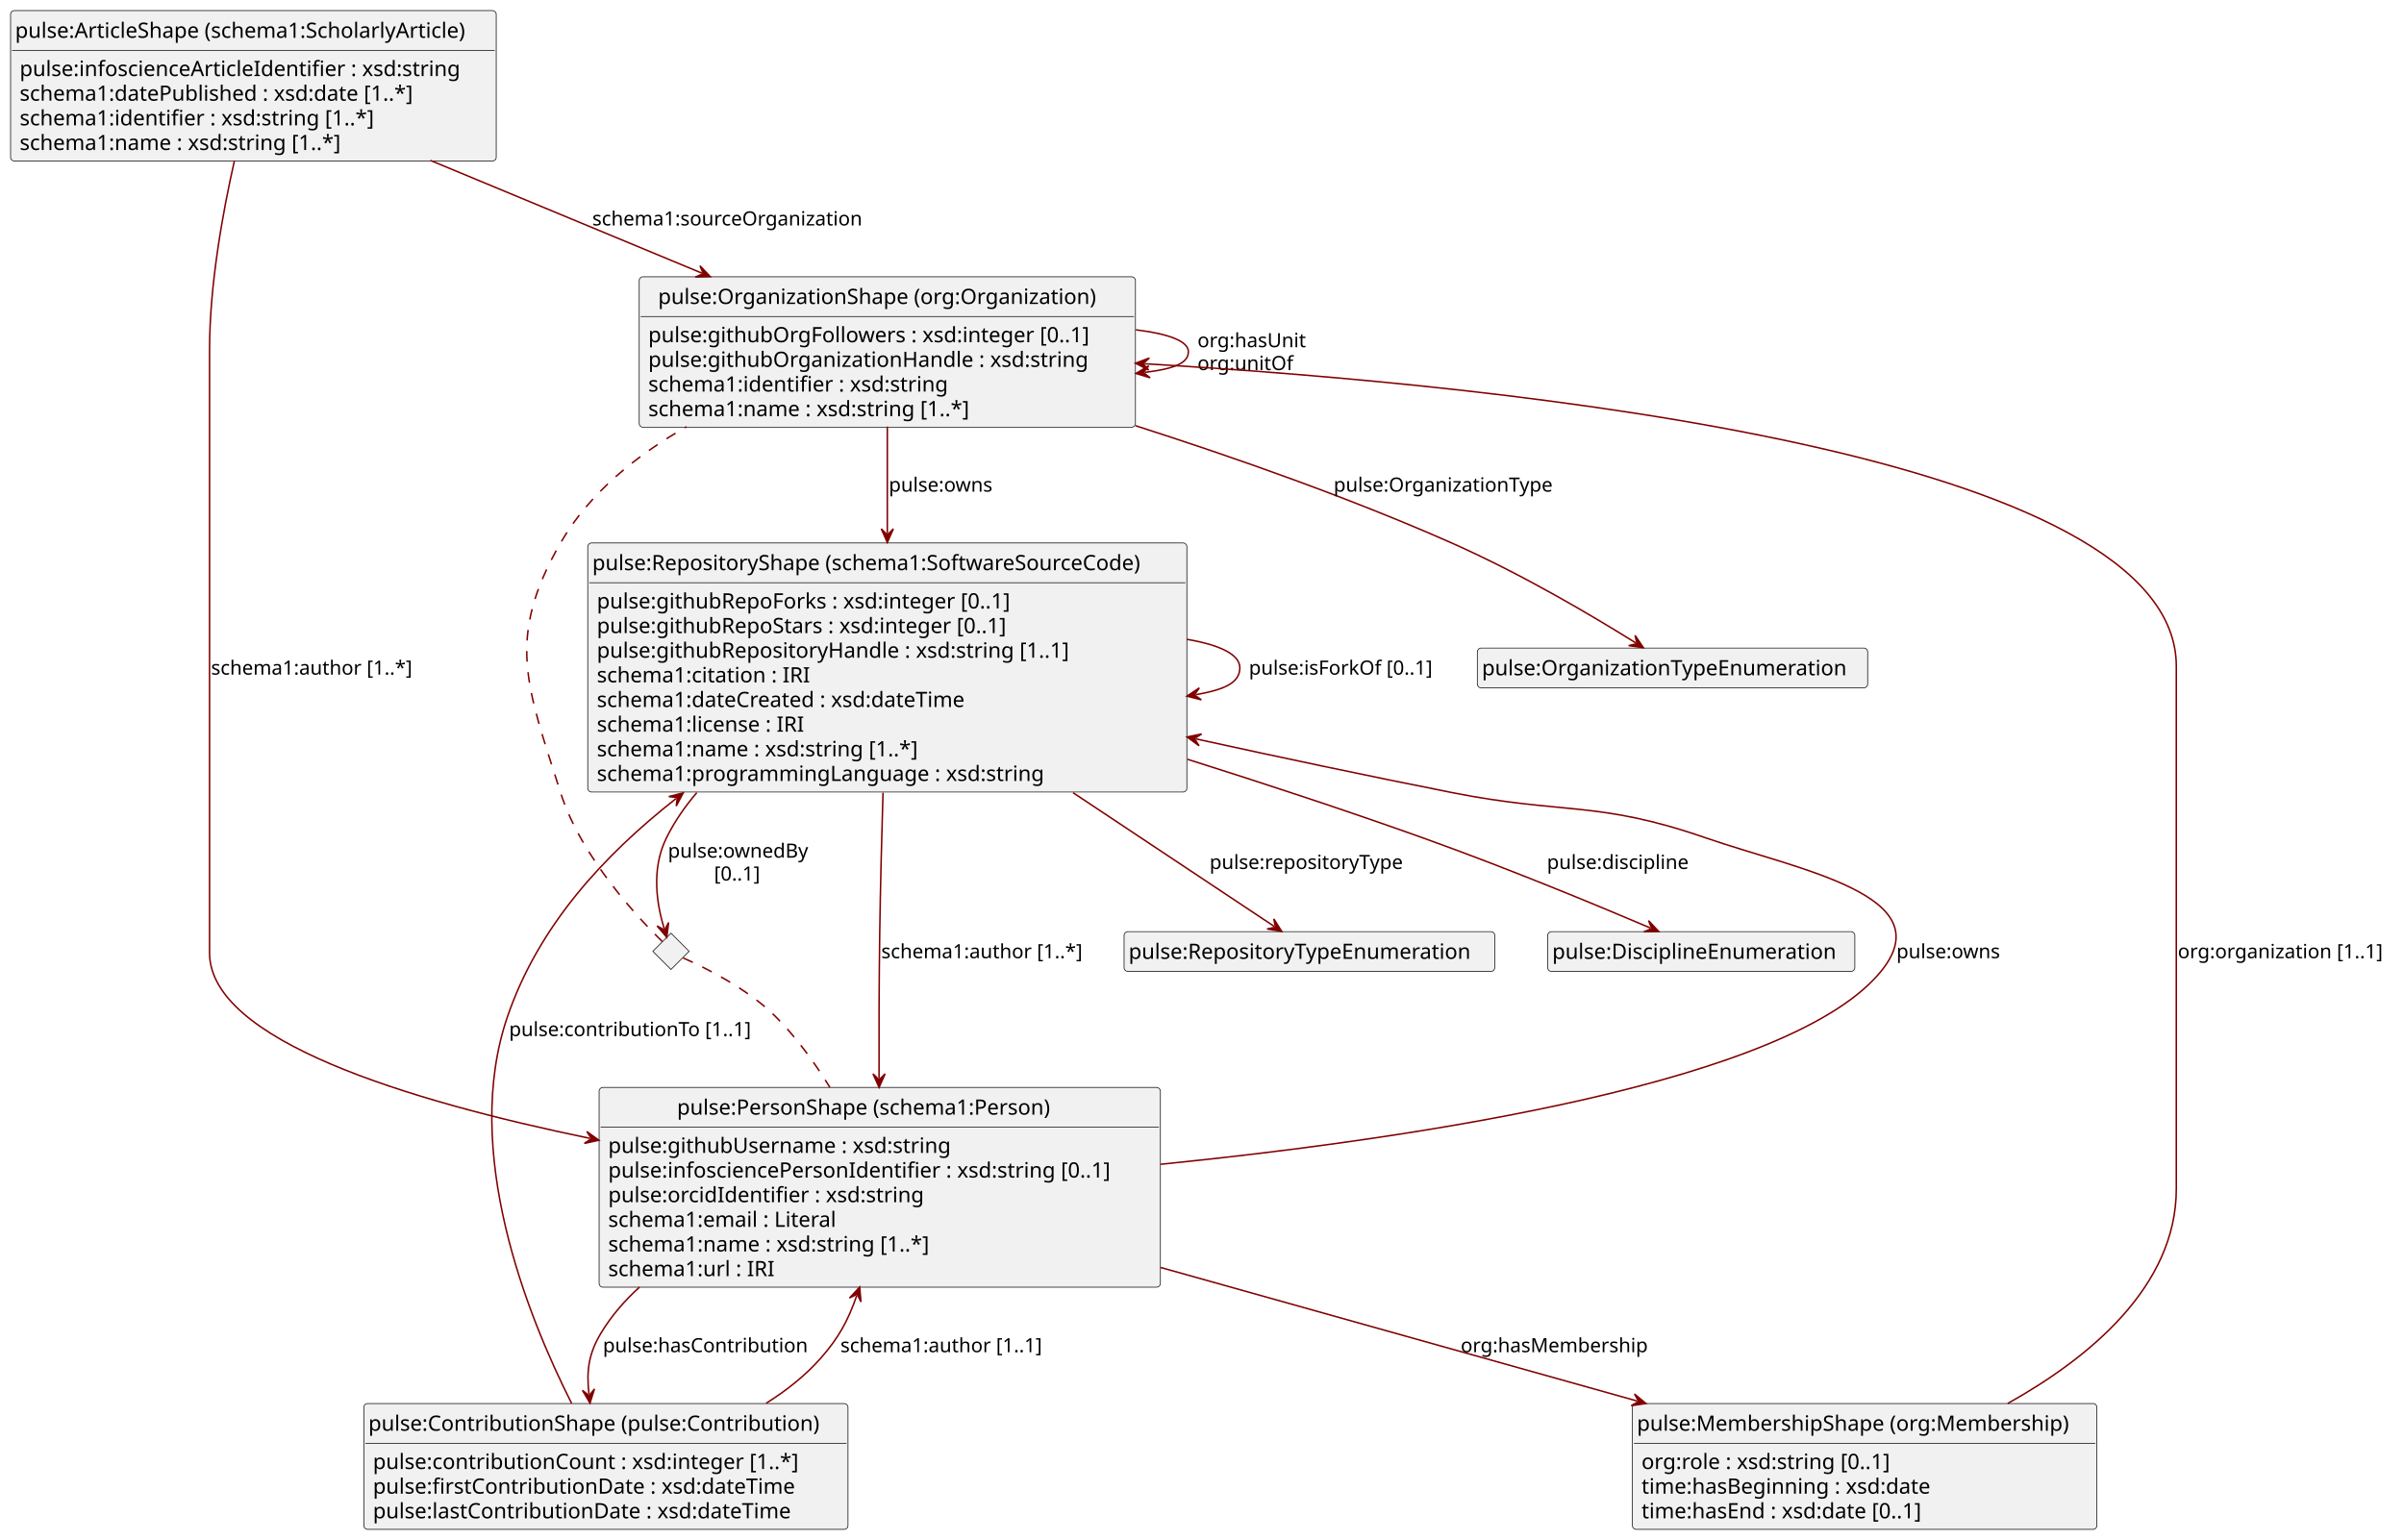
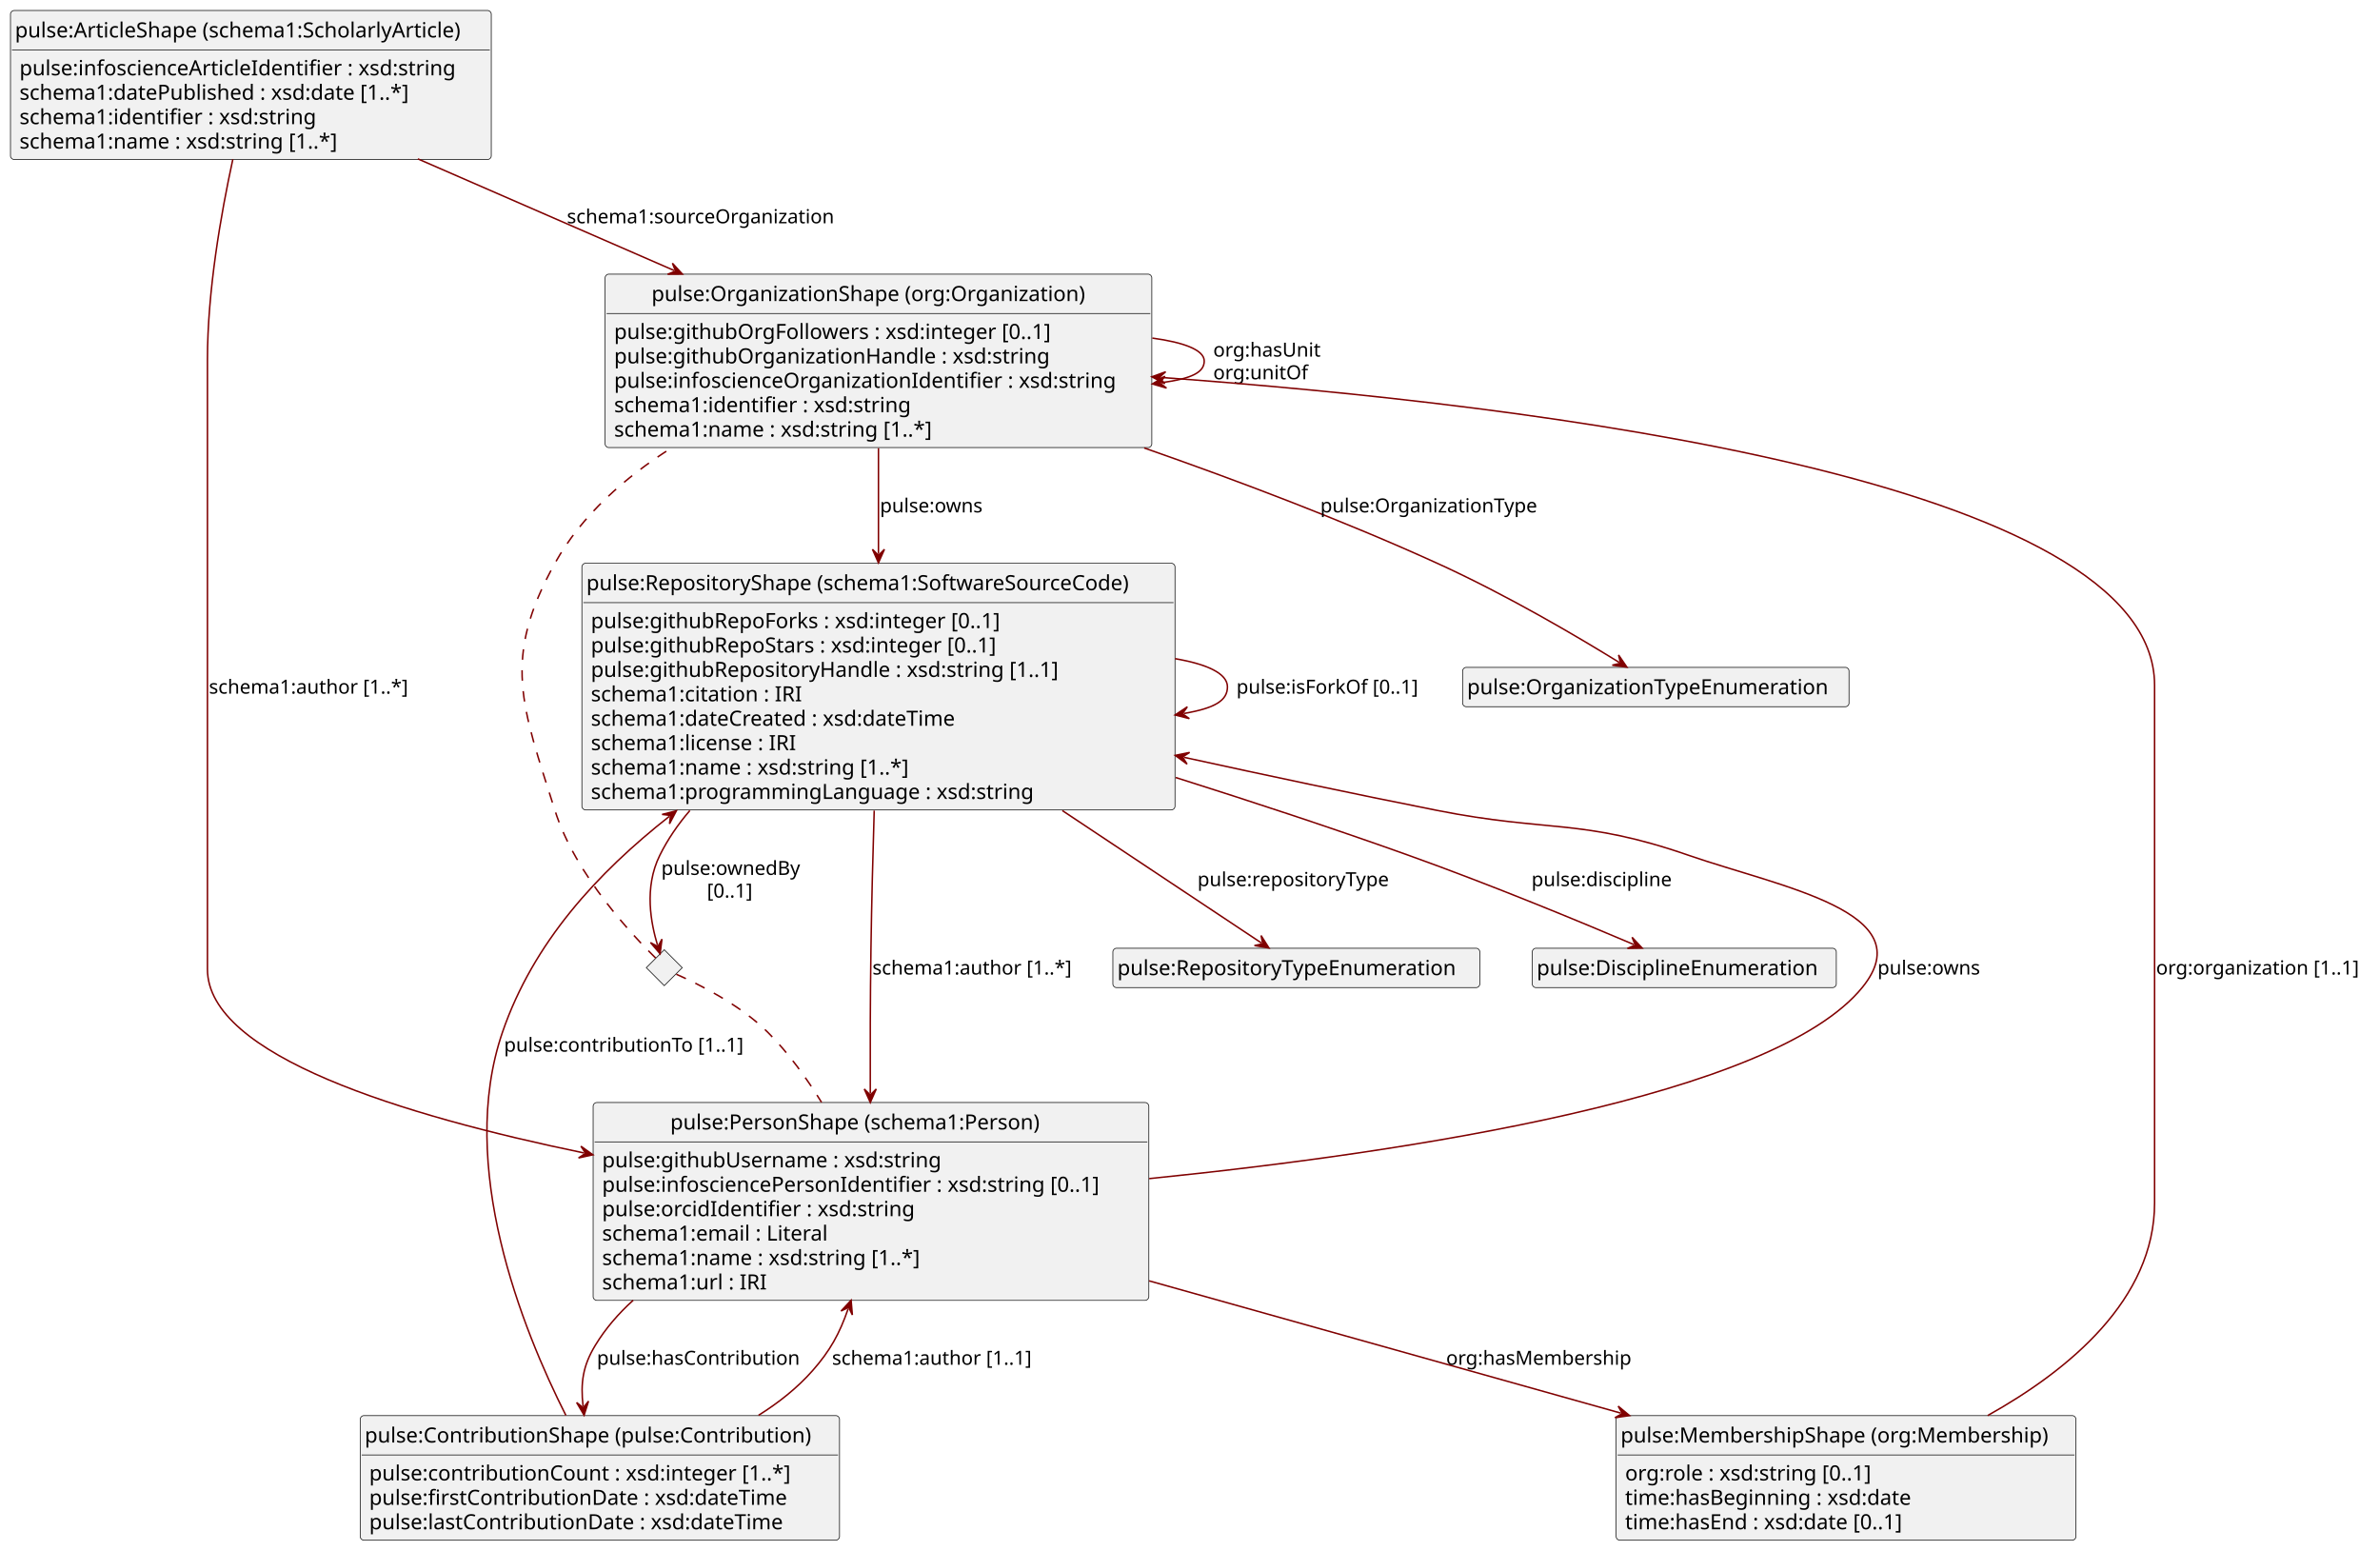
- <svg xmlns="http://www.w3.org/2000/svg" contentStyleType="text/css" height="1018px" preserveAspectRatio="none" style="width:1589px;height:1018px;background:#FFFFFF;" version="1.1" viewBox="0 0 1589 1018" width="1589px" zoomAndPan="magnify">
+ <svg xmlns="http://www.w3.org/2000/svg" contentStyleType="text/css" height="1035px" preserveAspectRatio="none" style="width:1589px;height:1035px;background:#FFFFFF;" version="1.1" viewBox="0 0 1589 1035" width="1589px" zoomAndPan="magnify">
  <defs />
  <g>
    <g id="elem_pulse:OrganizationShape (org:Organization)">
-       <rect codeLine="8" fill="#F1F1F1" height="99.484" id="pulse:OrganizationShape (org:Organization)" rx="2.5" ry="2.5" style="stroke:#181818;stroke-width:0.5;" width="328" x="422.5" y="183" />
+       <rect codeLine="8" fill="#F1F1F1" height="115.781" id="pulse:OrganizationShape (org:Organization)" rx="2.5" ry="2.5" style="stroke:#181818;stroke-width:0.5;" width="365" x="404" y="183" />
      <text fill="#000000" font-family="sans-serif" font-size="14" lengthAdjust="spacing" textLength="303" x="435" y="200.995">pulse:OrganizationShape (org:Organization)</text>
-       <line style="stroke:#181818;stroke-width:0.5;" x1="423.5" x2="749.5" y1="209.297" y2="209.297" />
-       <text fill="#000000" font-family="sans-serif" font-size="14" lengthAdjust="spacing" textLength="316" x="428.5" y="226.292">pulse:githubOrgFollowers  : xsd:integer  [0..1]</text>
-       <text fill="#000000" font-family="sans-serif" font-size="14" lengthAdjust="spacing" textLength="307" x="428.5" y="242.589">pulse:githubOrganizationHandle  : xsd:string</text>
-       <text fill="#000000" font-family="sans-serif" font-size="14" lengthAdjust="spacing" textLength="213" x="428.5" y="258.886">schema1:identifier  : xsd:string</text>
-       <text fill="#000000" font-family="sans-serif" font-size="14" lengthAdjust="spacing" textLength="235" x="428.5" y="275.183">schema1:name  : xsd:string  [1..*]</text>
+       <line style="stroke:#181818;stroke-width:0.5;" x1="405" x2="768" y1="209.297" y2="209.297" />
+       <text fill="#000000" font-family="sans-serif" font-size="14" lengthAdjust="spacing" textLength="316" x="410" y="226.292">pulse:githubOrgFollowers  : xsd:integer  [0..1]</text>
+       <text fill="#000000" font-family="sans-serif" font-size="14" lengthAdjust="spacing" textLength="307" x="410" y="242.589">pulse:githubOrganizationHandle  : xsd:string</text>
+       <text fill="#000000" font-family="sans-serif" font-size="14" lengthAdjust="spacing" textLength="353" x="410" y="258.886">pulse:infoscienceOrganizationIdentifier  : xsd:string</text>
+       <text fill="#000000" font-family="sans-serif" font-size="14" lengthAdjust="spacing" textLength="213" x="410" y="275.183">schema1:identifier  : xsd:string</text>
+       <text fill="#000000" font-family="sans-serif" font-size="14" lengthAdjust="spacing" textLength="235" x="410" y="291.479">schema1:name  : xsd:string  [1..*]</text>
    </g>
    <g id="elem_pulse:OrganizationTypeEnumeration">
-       <rect fill="#F1F1F1" height="26.297" id="pulse:OrganizationTypeEnumeration" rx="2.5" ry="2.5" style="stroke:#181818;stroke-width:0.5;" width="258" x="976.5" y="428.5" />
-       <text fill="#000000" font-family="sans-serif" font-size="14" lengthAdjust="spacing" textLength="252" x="979.5" y="446.495">pulse:OrganizationTypeEnumeration</text>
+       <rect fill="#F1F1F1" height="26.297" id="pulse:OrganizationTypeEnumeration" rx="2.5" ry="2.5" style="stroke:#181818;stroke-width:0.5;" width="258" x="976.5" y="445.5" />
+       <text fill="#000000" font-family="sans-serif" font-size="14" lengthAdjust="spacing" textLength="252" x="979.5" y="463.495">pulse:OrganizationTypeEnumeration</text>
    </g>
    <g id="elem_pulse:RepositoryShape (schema1:SoftwareSourceCode)">
-       <rect codeLine="23" fill="#F1F1F1" height="164.672" id="pulse:RepositoryShape (schema1:SoftwareSourceCode)" rx="2.5" ry="2.5" style="stroke:#181818;stroke-width:0.5;" width="396" x="388.5" y="359" />
-       <text fill="#000000" font-family="sans-serif" font-size="14" lengthAdjust="spacing" textLength="390" x="391.5" y="376.995">pulse:RepositoryShape (schema1:SoftwareSourceCode)</text>
-       <line style="stroke:#181818;stroke-width:0.5;" x1="389.5" x2="783.5" y1="385.297" y2="385.297" />
-       <text fill="#000000" font-family="sans-serif" font-size="14" lengthAdjust="spacing" textLength="301" x="394.5" y="402.292">pulse:githubRepoForks  : xsd:integer  [0..1]</text>
-       <text fill="#000000" font-family="sans-serif" font-size="14" lengthAdjust="spacing" textLength="298" x="394.5" y="418.589">pulse:githubRepoStars  : xsd:integer  [0..1]</text>
-       <text fill="#000000" font-family="sans-serif" font-size="14" lengthAdjust="spacing" textLength="338" x="394.5" y="434.886">pulse:githubRepositoryHandle  : xsd:string  [1..1]</text>
-       <text fill="#000000" font-family="sans-serif" font-size="14" lengthAdjust="spacing" textLength="156" x="394.5" y="451.183">schema1:citation  :  IRI</text>
-       <text fill="#000000" font-family="sans-serif" font-size="14" lengthAdjust="spacing" textLength="266" x="394.5" y="467.479">schema1:dateCreated  : xsd:dateTime</text>
-       <text fill="#000000" font-family="sans-serif" font-size="14" lengthAdjust="spacing" textLength="155" x="394.5" y="483.776">schema1:license  :  IRI</text>
-       <text fill="#000000" font-family="sans-serif" font-size="14" lengthAdjust="spacing" textLength="235" x="394.5" y="500.073">schema1:name  : xsd:string  [1..*]</text>
-       <text fill="#000000" font-family="sans-serif" font-size="14" lengthAdjust="spacing" textLength="314" x="394.5" y="516.37">schema1:programmingLanguage  : xsd:string</text>
+       <rect codeLine="24" fill="#F1F1F1" height="164.672" id="pulse:RepositoryShape (schema1:SoftwareSourceCode)" rx="2.5" ry="2.5" style="stroke:#181818;stroke-width:0.5;" width="396" x="388.5" y="376" />
+       <text fill="#000000" font-family="sans-serif" font-size="14" lengthAdjust="spacing" textLength="390" x="391.5" y="393.995">pulse:RepositoryShape (schema1:SoftwareSourceCode)</text>
+       <line style="stroke:#181818;stroke-width:0.5;" x1="389.5" x2="783.5" y1="402.297" y2="402.297" />
+       <text fill="#000000" font-family="sans-serif" font-size="14" lengthAdjust="spacing" textLength="301" x="394.5" y="419.292">pulse:githubRepoForks  : xsd:integer  [0..1]</text>
+       <text fill="#000000" font-family="sans-serif" font-size="14" lengthAdjust="spacing" textLength="298" x="394.5" y="435.589">pulse:githubRepoStars  : xsd:integer  [0..1]</text>
+       <text fill="#000000" font-family="sans-serif" font-size="14" lengthAdjust="spacing" textLength="338" x="394.5" y="451.886">pulse:githubRepositoryHandle  : xsd:string  [1..1]</text>
+       <text fill="#000000" font-family="sans-serif" font-size="14" lengthAdjust="spacing" textLength="156" x="394.5" y="468.183">schema1:citation  :  IRI</text>
+       <text fill="#000000" font-family="sans-serif" font-size="14" lengthAdjust="spacing" textLength="266" x="394.5" y="484.479">schema1:dateCreated  : xsd:dateTime</text>
+       <text fill="#000000" font-family="sans-serif" font-size="14" lengthAdjust="spacing" textLength="155" x="394.5" y="500.776">schema1:license  :  IRI</text>
+       <text fill="#000000" font-family="sans-serif" font-size="14" lengthAdjust="spacing" textLength="235" x="394.5" y="517.073">schema1:name  : xsd:string  [1..*]</text>
+       <text fill="#000000" font-family="sans-serif" font-size="14" lengthAdjust="spacing" textLength="314" x="394.5" y="533.37">schema1:programmingLanguage  : xsd:string</text>
    </g>
    <g id="elem_pulse:ArticleShape (schema1:ScholarlyArticle)">
-       <rect codeLine="16" fill="#F1F1F1" height="99.484" id="pulse:ArticleShape (schema1:ScholarlyArticle)" rx="2.5" ry="2.5" style="stroke:#181818;stroke-width:0.5;" width="321" x="7" y="7" />
+       <rect codeLine="17" fill="#F1F1F1" height="99.484" id="pulse:ArticleShape (schema1:ScholarlyArticle)" rx="2.5" ry="2.5" style="stroke:#181818;stroke-width:0.5;" width="321" x="7" y="7" />
      <text fill="#000000" font-family="sans-serif" font-size="14" lengthAdjust="spacing" textLength="315" x="10" y="24.995">pulse:ArticleShape (schema1:ScholarlyArticle)</text>
      <line style="stroke:#181818;stroke-width:0.5;" x1="8" x2="327" y1="33.297" y2="33.297" />
      <text fill="#000000" font-family="sans-serif" font-size="14" lengthAdjust="spacing" textLength="308" x="13" y="50.292">pulse:infoscienceArticleIdentifier  : xsd:string</text>
      <text fill="#000000" font-family="sans-serif" font-size="14" lengthAdjust="spacing" textLength="287" x="13" y="66.589">schema1:datePublished  : xsd:date  [1..*]</text>
-       <text fill="#000000" font-family="sans-serif" font-size="14" lengthAdjust="spacing" textLength="255" x="13" y="82.886">schema1:identifier  : xsd:string  [1..*]</text>
+       <text fill="#000000" font-family="sans-serif" font-size="14" lengthAdjust="spacing" textLength="213" x="13" y="82.886">schema1:identifier  : xsd:string</text>
      <text fill="#000000" font-family="sans-serif" font-size="14" lengthAdjust="spacing" textLength="235" x="13" y="99.183">schema1:name  : xsd:string  [1..*]</text>
    </g>
    <g id="elem_pulse:PersonShape (schema1:Person)">
-       <rect codeLine="40" fill="#F1F1F1" height="132.078" id="pulse:PersonShape (schema1:Person)" rx="2.5" ry="2.5" style="stroke:#181818;stroke-width:0.5;" width="371" x="396" y="719" />
-       <text fill="#000000" font-family="sans-serif" font-size="14" lengthAdjust="spacing" textLength="268" x="447.5" y="736.995">pulse:PersonShape (schema1:Person)</text>
-       <line style="stroke:#181818;stroke-width:0.5;" x1="397" x2="766" y1="745.297" y2="745.297" />
-       <text fill="#000000" font-family="sans-serif" font-size="14" lengthAdjust="spacing" textLength="243" x="402" y="762.292">pulse:githubUsername  : xsd:string</text>
-       <text fill="#000000" font-family="sans-serif" font-size="14" lengthAdjust="spacing" textLength="359" x="402" y="778.589">pulse:infosciencePersonIdentifier  : xsd:string  [0..1]</text>
-       <text fill="#000000" font-family="sans-serif" font-size="14" lengthAdjust="spacing" textLength="221" x="402" y="794.886">pulse:orcidIdentifier  : xsd:string</text>
-       <text fill="#000000" font-family="sans-serif" font-size="14" lengthAdjust="spacing" textLength="166" x="402" y="811.183">schema1:email  :  Literal</text>
-       <text fill="#000000" font-family="sans-serif" font-size="14" lengthAdjust="spacing" textLength="235" x="402" y="827.48">schema1:name  : xsd:string  [1..*]</text>
-       <text fill="#000000" font-family="sans-serif" font-size="14" lengthAdjust="spacing" textLength="123" x="402" y="843.776">schema1:url  :  IRI</text>
+       <rect codeLine="41" fill="#F1F1F1" height="132.078" id="pulse:PersonShape (schema1:Person)" rx="2.5" ry="2.5" style="stroke:#181818;stroke-width:0.5;" width="371" x="396" y="736" />
+       <text fill="#000000" font-family="sans-serif" font-size="14" lengthAdjust="spacing" textLength="268" x="447.5" y="753.995">pulse:PersonShape (schema1:Person)</text>
+       <line style="stroke:#181818;stroke-width:0.5;" x1="397" x2="766" y1="762.297" y2="762.297" />
+       <text fill="#000000" font-family="sans-serif" font-size="14" lengthAdjust="spacing" textLength="243" x="402" y="779.292">pulse:githubUsername  : xsd:string</text>
+       <text fill="#000000" font-family="sans-serif" font-size="14" lengthAdjust="spacing" textLength="359" x="402" y="795.589">pulse:infosciencePersonIdentifier  : xsd:string  [0..1]</text>
+       <text fill="#000000" font-family="sans-serif" font-size="14" lengthAdjust="spacing" textLength="221" x="402" y="811.886">pulse:orcidIdentifier  : xsd:string</text>
+       <text fill="#000000" font-family="sans-serif" font-size="14" lengthAdjust="spacing" textLength="166" x="402" y="828.183">schema1:email  :  Literal</text>
+       <text fill="#000000" font-family="sans-serif" font-size="14" lengthAdjust="spacing" textLength="235" x="402" y="844.48">schema1:name  : xsd:string  [1..*]</text>
+       <text fill="#000000" font-family="sans-serif" font-size="14" lengthAdjust="spacing" textLength="123" x="402" y="860.776">schema1:url  :  IRI</text>
    </g>
-     <polygon fill="#F1F1F1" points="443.5,617,455.5,629,443.5,641,431.5,629,443.5,617" style="stroke:#181818;stroke-width:0.5;" />
+     <polygon fill="#F1F1F1" points="443.5,634,455.5,646,443.5,658,431.5,646,443.5,634" style="stroke:#181818;stroke-width:0.5;" />
    <g id="elem_pulse:RepositoryTypeEnumeration">
-       <rect fill="#F1F1F1" height="26.297" id="pulse:RepositoryTypeEnumeration" rx="2.5" ry="2.5" style="stroke:#181818;stroke-width:0.5;" width="245" x="743" y="616" />
-       <text fill="#000000" font-family="sans-serif" font-size="14" lengthAdjust="spacing" textLength="239" x="746" y="633.995">pulse:RepositoryTypeEnumeration</text>
+       <rect fill="#F1F1F1" height="26.297" id="pulse:RepositoryTypeEnumeration" rx="2.5" ry="2.5" style="stroke:#181818;stroke-width:0.5;" width="245" x="743" y="633" />
+       <text fill="#000000" font-family="sans-serif" font-size="14" lengthAdjust="spacing" textLength="239" x="746" y="650.995">pulse:RepositoryTypeEnumeration</text>
    </g>
    <g id="elem_pulse:DisciplineEnumeration">
-       <rect fill="#F1F1F1" height="26.297" id="pulse:DisciplineEnumeration" rx="2.5" ry="2.5" style="stroke:#181818;stroke-width:0.5;" width="203" x="1023" y="616" />
-       <text fill="#000000" font-family="sans-serif" font-size="14" lengthAdjust="spacing" textLength="197" x="1026" y="633.995">pulse:DisciplineEnumeration</text>
+       <rect fill="#F1F1F1" height="26.297" id="pulse:DisciplineEnumeration" rx="2.5" ry="2.5" style="stroke:#181818;stroke-width:0.5;" width="203" x="1023" y="633" />
+       <text fill="#000000" font-family="sans-serif" font-size="14" lengthAdjust="spacing" textLength="197" x="1026" y="650.995">pulse:DisciplineEnumeration</text>
    </g>
    <g id="elem_pulse:MembershipShape (org:Membership)">
-       <rect codeLine="56" fill="#F1F1F1" height="83.188" id="pulse:MembershipShape (org:Membership)" rx="2.5" ry="2.5" style="stroke:#181818;stroke-width:0.5;" width="307" x="1079" y="928" />
-       <text fill="#000000" font-family="sans-serif" font-size="14" lengthAdjust="spacing" textLength="301" x="1082" y="945.995">pulse:MembershipShape (org:Membership)</text>
-       <line style="stroke:#181818;stroke-width:0.5;" x1="1080" x2="1385" y1="954.297" y2="954.297" />
-       <text fill="#000000" font-family="sans-serif" font-size="14" lengthAdjust="spacing" textLength="183" x="1085" y="971.292">org:role  : xsd:string  [0..1]</text>
-       <text fill="#000000" font-family="sans-serif" font-size="14" lengthAdjust="spacing" textLength="207" x="1085" y="987.589">time:hasBeginning  : xsd:date</text>
-       <text fill="#000000" font-family="sans-serif" font-size="14" lengthAdjust="spacing" textLength="208" x="1085" y="1003.886">time:hasEnd  : xsd:date  [0..1]</text>
+       <rect codeLine="57" fill="#F1F1F1" height="83.188" id="pulse:MembershipShape (org:Membership)" rx="2.5" ry="2.5" style="stroke:#181818;stroke-width:0.5;" width="307" x="1079" y="945" />
+       <text fill="#000000" font-family="sans-serif" font-size="14" lengthAdjust="spacing" textLength="301" x="1082" y="962.995">pulse:MembershipShape (org:Membership)</text>
+       <line style="stroke:#181818;stroke-width:0.5;" x1="1080" x2="1385" y1="971.297" y2="971.297" />
+       <text fill="#000000" font-family="sans-serif" font-size="14" lengthAdjust="spacing" textLength="183" x="1085" y="988.292">org:role  : xsd:string  [0..1]</text>
+       <text fill="#000000" font-family="sans-serif" font-size="14" lengthAdjust="spacing" textLength="207" x="1085" y="1004.589">time:hasBeginning  : xsd:date</text>
+       <text fill="#000000" font-family="sans-serif" font-size="14" lengthAdjust="spacing" textLength="208" x="1085" y="1020.886">time:hasEnd  : xsd:date  [0..1]</text>
    </g>
    <g id="elem_pulse:ContributionShape (pulse:Contribution)">
-       <rect codeLine="50" fill="#F1F1F1" height="83.188" id="pulse:ContributionShape (pulse:Contribution)" rx="2.5" ry="2.5" style="stroke:#181818;stroke-width:0.5;" width="320" x="240.5" y="928" />
-       <text fill="#000000" font-family="sans-serif" font-size="14" lengthAdjust="spacing" textLength="314" x="243.5" y="945.995">pulse:ContributionShape (pulse:Contribution)</text>
-       <line style="stroke:#181818;stroke-width:0.5;" x1="241.5" x2="559.5" y1="954.297" y2="954.297" />
-       <text fill="#000000" font-family="sans-serif" font-size="14" lengthAdjust="spacing" textLength="305" x="246.5" y="971.292">pulse:contributionCount  : xsd:integer  [1..*]</text>
-       <text fill="#000000" font-family="sans-serif" font-size="14" lengthAdjust="spacing" textLength="297" x="246.5" y="987.589">pulse:firstContributionDate  : xsd:dateTime</text>
-       <text fill="#000000" font-family="sans-serif" font-size="14" lengthAdjust="spacing" textLength="296" x="246.5" y="1003.886">pulse:lastContributionDate  : xsd:dateTime</text>
+       <rect codeLine="51" fill="#F1F1F1" height="83.188" id="pulse:ContributionShape (pulse:Contribution)" rx="2.5" ry="2.5" style="stroke:#181818;stroke-width:0.5;" width="320" x="240.5" y="945" />
+       <text fill="#000000" font-family="sans-serif" font-size="14" lengthAdjust="spacing" textLength="314" x="243.5" y="962.995">pulse:ContributionShape (pulse:Contribution)</text>
+       <line style="stroke:#181818;stroke-width:0.5;" x1="241.5" x2="559.5" y1="971.297" y2="971.297" />
+       <text fill="#000000" font-family="sans-serif" font-size="14" lengthAdjust="spacing" textLength="305" x="246.5" y="988.292">pulse:contributionCount  : xsd:integer  [1..*]</text>
+       <text fill="#000000" font-family="sans-serif" font-size="14" lengthAdjust="spacing" textLength="297" x="246.5" y="1004.589">pulse:firstContributionDate  : xsd:dateTime</text>
+       <text fill="#000000" font-family="sans-serif" font-size="14" lengthAdjust="spacing" textLength="296" x="246.5" y="1020.886">pulse:lastContributionDate  : xsd:dateTime</text>
    </g>
    <g id="link_pulse:OrganizationShape (org:Organization)_pulse:OrganizationTypeEnumeration">
-       <path codeLine="13" d="M750.55,281.47 C816.52,302.62 892.65,329.4 959.5,359 C1006.75,379.92 1053.79,407.973 1081.17,425.063 " fill="none" id="pulse:OrganizationShape (org:Organization)-to-pulse:OrganizationTypeEnumeration" style="stroke:#800000;stroke-width:1.0;" />
-       <polygon fill="#800000" points="1086.26,428.24,1080.743,420.081,1082.018,425.592,1076.507,426.868,1086.26,428.24" style="stroke:#800000;stroke-width:1.0;" />
-       <text fill="#000000" font-family="sans-serif" font-size="13" lengthAdjust="spacing" textLength="149" x="881.5" y="325.067">pulse:OrganizationType</text>
+       <path codeLine="14" d="M763.92,299.05 C826.61,320.96 897.03,347.57 959.5,376 C1006.53,397.4 1053.643,425.29 1081.093,442.22 " fill="none" id="pulse:OrganizationShape (org:Organization)-to-pulse:OrganizationTypeEnumeration" style="stroke:#800000;stroke-width:1.0;" />
+       <polygon fill="#800000" points="1086.2,445.37,1080.64,437.241,1081.944,442.745,1076.44,444.05,1086.2,445.37" style="stroke:#800000;stroke-width:1.0;" />
+       <text fill="#000000" font-family="sans-serif" font-size="13" lengthAdjust="spacing" textLength="149" x="881.5" y="342.067">pulse:OrganizationType</text>
    </g>
    <g id="link_pulse:OrganizationShape (org:Organization)_pulse:RepositoryShape (schema1:SoftwareSourceCode)">
-       <path codeLine="14" d="M586.5,282.03 C586.5,304.86 586.5,326.7 586.5,352.65 " fill="none" id="pulse:OrganizationShape (org:Organization)-to-pulse:RepositoryShape (schema1:SoftwareSourceCode)" style="stroke:#800000;stroke-width:1.0;" />
-       <polygon fill="#800000" points="586.5,358.65,590.5,349.65,586.5,353.65,582.5,349.65,586.5,358.65" style="stroke:#800000;stroke-width:1.0;" />
-       <text fill="#000000" font-family="sans-serif" font-size="13" lengthAdjust="spacing" textLength="70" x="587.5" y="325.067">pulse:owns</text>
+       <path codeLine="15" d="M586.5,299.18 C586.5,322.63 586.5,344.2 586.5,369.71 " fill="none" id="pulse:OrganizationShape (org:Organization)-to-pulse:RepositoryShape (schema1:SoftwareSourceCode)" style="stroke:#800000;stroke-width:1.0;" />
+       <polygon fill="#800000" points="586.5,375.71,590.5,366.71,586.5,370.71,582.5,366.71,586.5,375.71" style="stroke:#800000;stroke-width:1.0;" />
+       <text fill="#000000" font-family="sans-serif" font-size="13" lengthAdjust="spacing" textLength="70" x="587.5" y="342.067">pulse:owns</text>
    </g>
    <g id="link_pulse:OrganizationShape (org:Organization)_pulse:OrganizationShape (org:Organization)">
-       <path codeLine="15" d="M750.83,218.08 C771.72,220.61 785.5,225.41 785.5,232.5 C785.5,239.59 777.677,243.669 756.787,246.199 " fill="none" id="pulse:OrganizationShape (org:Organization)-to-pulse:OrganizationShape (org:Organization)" style="stroke:#800000;stroke-width:1.0;" />
-       <polygon fill="#800000" points="750.83,246.92,760.246,249.809,755.794,246.319,759.284,241.867,750.83,246.92" style="stroke:#800000;stroke-width:1.0;" />
-       <text fill="#000000" font-family="sans-serif" font-size="13" lengthAdjust="spacing" textLength="74" x="791.5" y="229.567">org:hasUnit</text>
-       <text fill="#000000" font-family="sans-serif" font-size="13" lengthAdjust="spacing" textLength="63" x="791.5" y="244.7">org:unitOf</text>
+       <path codeLine="16" d="M769.37,225.69 C790.37,228.54 804,233.64 804,241 C804,248.36 796.316,252.653 775.316,255.503 " fill="none" id="pulse:OrganizationShape (org:Organization)-to-pulse:OrganizationShape (org:Organization)" style="stroke:#800000;stroke-width:1.0;" />
+       <polygon fill="#800000" points="769.37,256.31,778.826,259.063,774.325,255.638,777.75,251.136,769.37,256.31" style="stroke:#800000;stroke-width:1.0;" />
+       <text fill="#000000" font-family="sans-serif" font-size="13" lengthAdjust="spacing" textLength="74" x="810" y="238.067">org:hasUnit</text>
+       <text fill="#000000" font-family="sans-serif" font-size="13" lengthAdjust="spacing" textLength="63" x="810" y="253.2">org:unitOf</text>
    </g>
    <g id="link_pulse:ArticleShape (schema1:ScholarlyArticle)_pulse:OrganizationShape (org:Organization)">
-       <path codeLine="21" d="M284.49,106.08 C342.24,130.06 406.179,156.619 463.929,180.599 " fill="none" id="pulse:ArticleShape (schema1:ScholarlyArticle)-to-pulse:OrganizationShape (org:Organization)" style="stroke:#800000;stroke-width:1.0;" />
-       <polygon fill="#800000" points="469.47,182.9,462.692,175.754,464.852,180.982,459.624,183.143,469.47,182.9" style="stroke:#800000;stroke-width:1.0;" />
-       <text fill="#000000" font-family="sans-serif" font-size="13" lengthAdjust="spacing" textLength="187" x="391.5" y="149.067">schema1:sourceOrganization</text>
+       <path codeLine="22" d="M278.96,106.05 C333.26,129.7 393.419,155.905 450.099,180.585 " fill="none" id="pulse:ArticleShape (schema1:ScholarlyArticle)-to-pulse:OrganizationShape (org:Organization)" style="stroke:#800000;stroke-width:1.0;" />
+       <polygon fill="#800000" points="455.6,182.98,448.945,175.72,451.016,180.984,445.751,183.054,455.6,182.98" style="stroke:#800000;stroke-width:1.0;" />
+       <text fill="#000000" font-family="sans-serif" font-size="13" lengthAdjust="spacing" textLength="187" x="378.5" y="149.067">schema1:sourceOrganization</text>
    </g>
    <g id="link_pulse:ArticleShape (schema1:ScholarlyArticle)_pulse:PersonShape (schema1:Person)">
-       <path codeLine="22" d="M154.95,106.26 C147.11,140.95 138.5,188.78 138.5,231.5 C138.5,231.5 138.5,231.5 138.5,630 C138.5,687.76 268.685,727.584 389.995,752.694 " fill="none" id="pulse:ArticleShape (schema1:ScholarlyArticle)-to-pulse:PersonShape (schema1:Person)" style="stroke:#800000;stroke-width:1.0;" />
-       <polygon fill="#800000" points="395.87,753.91,387.868,748.169,390.974,752.896,386.246,756.003,395.87,753.91" style="stroke:#800000;stroke-width:1.0;" />
-       <text fill="#000000" font-family="sans-serif" font-size="13" lengthAdjust="spacing" textLength="142" x="139.5" y="446.067">schema1:author [1..*]</text>
+       <path codeLine="23" d="M155.45,106.35 C147.49,142.92 138.5,194.28 138.5,240 C138.5,240 138.5,240 138.5,647 C138.5,704.76 268.685,744.584 389.995,769.694 " fill="none" id="pulse:ArticleShape (schema1:ScholarlyArticle)-to-pulse:PersonShape (schema1:Person)" style="stroke:#800000;stroke-width:1.0;" />
+       <polygon fill="#800000" points="395.87,770.91,387.868,765.169,390.974,769.896,386.246,773.003,395.87,770.91" style="stroke:#800000;stroke-width:1.0;" />
+       <text fill="#000000" font-family="sans-serif" font-size="13" lengthAdjust="spacing" textLength="142" x="139.5" y="463.067">schema1:author [1..*]</text>
    </g>
-     <g id="link_pulse:RepositoryShape (schema1:SoftwareSourceCode)_diamond_RepositoryShape_0622f5a5ed9c6b71be318bce08eb8f5b">
-       <path codeLine="28" d="M460.57,524.09 C452.68,533.31 445.8,543.28 440.5,554 C429.78,575.67 434.707,599.673 438.987,613.953 " fill="none" id="pulse:RepositoryShape (schema1:SoftwareSourceCode)-to-diamond_RepositoryShape_0622f5a5ed9c6b71be318bce08eb8f5b" style="stroke:#800000;stroke-width:1.0;" />
-       <polygon fill="#800000" points="440.71,619.7,441.958,609.931,439.274,614.91,434.295,612.227,440.71,619.7" style="stroke:#800000;stroke-width:1.0;" />
-       <text fill="#000000" font-family="sans-serif" font-size="13" lengthAdjust="spacing" textLength="95" x="441.5" y="567.067">pulse:ownedBy</text>
-       <text fill="#000000" font-family="sans-serif" font-size="13" lengthAdjust="spacing" textLength="34" x="472" y="582.2">[0..1]</text>
+     <g id="link_pulse:RepositoryShape (schema1:SoftwareSourceCode)_diamond_RepositoryShape_b581f9b3729c063c7e81b9a8bb43305e">
+       <path codeLine="29" d="M460.57,541.09 C452.68,550.31 445.8,560.28 440.5,571 C429.78,592.67 434.707,616.673 438.987,630.953 " fill="none" id="pulse:RepositoryShape (schema1:SoftwareSourceCode)-to-diamond_RepositoryShape_b581f9b3729c063c7e81b9a8bb43305e" style="stroke:#800000;stroke-width:1.0;" />
+       <polygon fill="#800000" points="440.71,636.7,441.958,626.931,439.274,631.91,434.295,629.227,440.71,636.7" style="stroke:#800000;stroke-width:1.0;" />
+       <text fill="#000000" font-family="sans-serif" font-size="13" lengthAdjust="spacing" textLength="95" x="441.5" y="584.067">pulse:ownedBy</text>
+       <text fill="#000000" font-family="sans-serif" font-size="13" lengthAdjust="spacing" textLength="34" x="472" y="599.2">[0..1]</text>
    </g>
-     <g id="link_diamond_RepositoryShape_0622f5a5ed9c6b71be318bce08eb8f5b_pulse:PersonShape (schema1:Person)">
-       <path codeLine="29" d="M451.56,633.38 C465.36,639.47 493.81,653.41 512.5,672 C526.18,685.61 538.35,702.44 548.51,718.88 " fill="none" id="diamond_RepositoryShape_0622f5a5ed9c6b71be318bce08eb8f5b-pulse:PersonShape (schema1:Person)" style="stroke:#800000;stroke-width:1.0;stroke-dasharray:7.0,7.0;" />
+     <g id="link_diamond_RepositoryShape_b581f9b3729c063c7e81b9a8bb43305e_pulse:PersonShape (schema1:Person)">
+       <path codeLine="30" d="M451.56,650.38 C465.36,656.47 493.81,670.41 512.5,689 C526.18,702.61 538.35,719.44 548.51,735.88 " fill="none" id="diamond_RepositoryShape_b581f9b3729c063c7e81b9a8bb43305e-pulse:PersonShape (schema1:Person)" style="stroke:#800000;stroke-width:1.0;stroke-dasharray:7.0,7.0;" />
    </g>
-     <g id="link_diamond_RepositoryShape_0622f5a5ed9c6b71be318bce08eb8f5b_pulse:OrganizationShape (org:Organization)">
-       <path codeLine="30" d="M437.8,622.61 C423.12,608.27 384.19,567.33 370.5,524 C348.41,454.07 333.92,422.56 370.5,359 C389.48,326.02 420.83,300.9 453.84,282.13 " fill="none" id="diamond_RepositoryShape_0622f5a5ed9c6b71be318bce08eb8f5b-pulse:OrganizationShape (org:Organization)" style="stroke:#800000;stroke-width:1.0;stroke-dasharray:7.0,7.0;" />
+     <g id="link_diamond_RepositoryShape_b581f9b3729c063c7e81b9a8bb43305e_pulse:OrganizationShape (org:Organization)">
+       <path codeLine="31" d="M437.8,639.61 C423.12,625.27 384.19,584.33 370.5,541 C348.41,471.07 334.84,440.08 370.5,376 C388.31,343.99 417.28,318.66 448.29,299.03 " fill="none" id="diamond_RepositoryShape_b581f9b3729c063c7e81b9a8bb43305e-pulse:OrganizationShape (org:Organization)" style="stroke:#800000;stroke-width:1.0;stroke-dasharray:7.0,7.0;" />
    </g>
    <g id="link_pulse:RepositoryShape (schema1:SoftwareSourceCode)_pulse:RepositoryTypeEnumeration">
-       <path codeLine="36" d="M709.28,524.13 C762.49,559.51 814.003,593.769 842.233,612.529 " fill="none" id="pulse:RepositoryShape (schema1:SoftwareSourceCode)-to-pulse:RepositoryTypeEnumeration" style="stroke:#800000;stroke-width:1.0;" />
-       <polygon fill="#800000" points="847.23,615.85,841.948,607.537,843.066,613.083,837.52,614.2,847.23,615.85" style="stroke:#800000;stroke-width:1.0;" />
-       <text fill="#000000" font-family="sans-serif" font-size="13" lengthAdjust="spacing" textLength="132" x="799.5" y="574.567">pulse:repositoryType</text>
+       <path codeLine="37" d="M709.28,541.13 C762.49,576.51 814.003,610.769 842.233,629.529 " fill="none" id="pulse:RepositoryShape (schema1:SoftwareSourceCode)-to-pulse:RepositoryTypeEnumeration" style="stroke:#800000;stroke-width:1.0;" />
+       <polygon fill="#800000" points="847.23,632.85,841.948,624.537,843.066,630.083,837.52,631.2,847.23,632.85" style="stroke:#800000;stroke-width:1.0;" />
+       <text fill="#000000" font-family="sans-serif" font-size="13" lengthAdjust="spacing" textLength="132" x="799.5" y="591.567">pulse:repositoryType</text>
    </g>
    <g id="link_pulse:RepositoryShape (schema1:SoftwareSourceCode)_pulse:DisciplineEnumeration">
-       <path codeLine="37" d="M784.94,502.04 C835.9,518.14 890.45,536.08 940.5,554 C996.42,574.02 1054.998,598.312 1090.868,613.562 " fill="none" id="pulse:RepositoryShape (schema1:SoftwareSourceCode)-to-pulse:DisciplineEnumeration" style="stroke:#800000;stroke-width:1.0;" />
-       <polygon fill="#800000" points="1096.39,615.91,1089.672,608.708,1091.789,613.954,1086.542,616.07,1096.39,615.91" style="stroke:#800000;stroke-width:1.0;" />
-       <text fill="#000000" font-family="sans-serif" font-size="13" lengthAdjust="spacing" textLength="96" x="1022.5" y="574.567">pulse:discipline</text>
+       <path codeLine="38" d="M784.94,519.04 C835.9,535.14 890.45,553.08 940.5,571 C996.42,591.02 1054.998,615.312 1090.868,630.562 " fill="none" id="pulse:RepositoryShape (schema1:SoftwareSourceCode)-to-pulse:DisciplineEnumeration" style="stroke:#800000;stroke-width:1.0;" />
+       <polygon fill="#800000" points="1096.39,632.91,1089.672,625.708,1091.789,630.954,1086.542,633.07,1096.39,632.91" style="stroke:#800000;stroke-width:1.0;" />
+       <text fill="#000000" font-family="sans-serif" font-size="13" lengthAdjust="spacing" textLength="96" x="1022.5" y="591.567">pulse:discipline</text>
    </g>
    <g id="link_pulse:RepositoryShape (schema1:SoftwareSourceCode)_pulse:PersonShape (schema1:Person)">
-       <path codeLine="38" d="M583.66,524.13 C582.78,553.13 581.93,586.02 581.5,616 C581.01,649.98 580.953,681.82 581.043,712.98 " fill="none" id="pulse:RepositoryShape (schema1:SoftwareSourceCode)-to-pulse:PersonShape (schema1:Person)" style="stroke:#800000;stroke-width:1.0;" />
-       <polygon fill="#800000" points="581.06,718.98,585.034,709.968,581.046,713.98,577.034,709.992,581.06,718.98" style="stroke:#800000;stroke-width:1.0;" />
-       <text fill="#000000" font-family="sans-serif" font-size="13" lengthAdjust="spacing" textLength="142" x="582.5" y="633.567">schema1:author [1..*]</text>
+       <path codeLine="39" d="M583.66,541.13 C582.78,570.13 581.93,603.02 581.5,633 C581.01,666.98 580.953,698.82 581.043,729.98 " fill="none" id="pulse:RepositoryShape (schema1:SoftwareSourceCode)-to-pulse:PersonShape (schema1:Person)" style="stroke:#800000;stroke-width:1.0;" />
+       <polygon fill="#800000" points="581.06,735.98,585.034,726.968,581.046,730.98,577.034,726.992,581.06,735.98" style="stroke:#800000;stroke-width:1.0;" />
+       <text fill="#000000" font-family="sans-serif" font-size="13" lengthAdjust="spacing" textLength="142" x="582.5" y="650.567">schema1:author [1..*]</text>
    </g>
    <g id="link_pulse:PersonShape (schema1:Person)_pulse:RepositoryShape (schema1:SoftwareSourceCode)">
-       <path codeLine="47" d="M767.25,769.8 C941.72,752.15 1184.53,714.96 1243.5,642 C1284.18,591.67 1188.64,575.2 1127.5,554 C1055.84,529.15 1033.9,538.76 959.5,524 C902.61,512.71 846.891,500.903 790.481,488.553 " fill="none" id="pulse:PersonShape (schema1:Person)-to-pulse:RepositoryShape (schema1:SoftwareSourceCode)" style="stroke:#800000;stroke-width:1.0;" />
-       <polygon fill="#800000" points="784.62,487.27,792.556,493.102,789.504,488.339,794.267,485.287,784.62,487.27" style="stroke:#800000;stroke-width:1.0;" />
-       <text fill="#000000" font-family="sans-serif" font-size="13" lengthAdjust="spacing" textLength="70" x="1253.5" y="633.567">pulse:owns</text>
+       <path codeLine="48" d="M767.25,786.8 C941.72,769.15 1184.53,731.96 1243.5,659 C1284.18,608.67 1188.64,592.2 1127.5,571 C1055.84,546.15 1033.9,555.76 959.5,541 C902.61,529.71 846.891,517.903 790.481,505.553 " fill="none" id="pulse:PersonShape (schema1:Person)-to-pulse:RepositoryShape (schema1:SoftwareSourceCode)" style="stroke:#800000;stroke-width:1.0;" />
+       <polygon fill="#800000" points="784.62,504.27,792.556,510.102,789.504,505.339,794.267,502.287,784.62,504.27" style="stroke:#800000;stroke-width:1.0;" />
+       <text fill="#000000" font-family="sans-serif" font-size="13" lengthAdjust="spacing" textLength="70" x="1253.5" y="650.567">pulse:owns</text>
    </g>
    <g id="link_pulse:RepositoryShape (schema1:SoftwareSourceCode)_pulse:RepositoryShape (schema1:SoftwareSourceCode)">
-       <path codeLine="39" d="M784.53,422.71 C805.81,426.33 819.5,432.59 819.5,441.5 C819.5,450.41 811.725,455.664 790.445,459.284 " fill="none" id="pulse:RepositoryShape (schema1:SoftwareSourceCode)-to-pulse:RepositoryShape (schema1:SoftwareSourceCode)" style="stroke:#800000;stroke-width:1.0;" />
-       <polygon fill="#800000" points="784.53,460.29,794.073,462.724,789.459,459.452,792.732,454.837,784.53,460.29" style="stroke:#800000;stroke-width:1.0;" />
-       <text fill="#000000" font-family="sans-serif" font-size="13" lengthAdjust="spacing" textLength="127" x="825.5" y="446.067">pulse:isForkOf [0..1]</text>
+       <path codeLine="40" d="M784.53,439.71 C805.81,443.33 819.5,449.59 819.5,458.5 C819.5,467.41 811.725,472.664 790.445,476.284 " fill="none" id="pulse:RepositoryShape (schema1:SoftwareSourceCode)-to-pulse:RepositoryShape (schema1:SoftwareSourceCode)" style="stroke:#800000;stroke-width:1.0;" />
+       <polygon fill="#800000" points="784.53,477.29,794.073,479.724,789.459,476.452,792.732,471.837,784.53,477.29" style="stroke:#800000;stroke-width:1.0;" />
+       <text fill="#000000" font-family="sans-serif" font-size="13" lengthAdjust="spacing" textLength="127" x="825.5" y="463.067">pulse:isForkOf [0..1]</text>
    </g>
    <g id="link_pulse:PersonShape (schema1:Person)_pulse:MembershipShape (org:Membership)">
-       <path codeLine="48" d="M767.18,838.05 C869.03,866.6 987.643,899.861 1082.183,926.361 " fill="none" id="pulse:PersonShape (schema1:Person)-to-pulse:MembershipShape (org:Membership)" style="stroke:#800000;stroke-width:1.0;" />
-       <polygon fill="#800000" points="1087.96,927.98,1080.374,921.699,1083.146,926.63,1078.214,929.402,1087.96,927.98" style="stroke:#800000;stroke-width:1.0;" />
-       <text fill="#000000" font-family="sans-serif" font-size="13" lengthAdjust="spacing" textLength="127" x="965.5" y="894.067">org:hasMembership</text>
+       <path codeLine="49" d="M767.18,855.05 C869.03,883.6 987.643,916.861 1082.183,943.361 " fill="none" id="pulse:PersonShape (schema1:Person)-to-pulse:MembershipShape (org:Membership)" style="stroke:#800000;stroke-width:1.0;" />
+       <polygon fill="#800000" points="1087.96,944.98,1080.374,938.699,1083.146,943.63,1078.214,946.402,1087.96,944.98" style="stroke:#800000;stroke-width:1.0;" />
+       <text fill="#000000" font-family="sans-serif" font-size="13" lengthAdjust="spacing" textLength="127" x="965.5" y="911.067">org:hasMembership</text>
    </g>
    <g id="link_pulse:PersonShape (schema1:Person)_pulse:ContributionShape (pulse:Contribution)">
-       <path codeLine="49" d="M422.71,851.04 C412.95,859.85 404.33,869.79 397.5,881 C389.12,894.76 387.507,906.169 389.297,921.789 " fill="none" id="pulse:PersonShape (schema1:Person)-to-pulse:ContributionShape (pulse:Contribution)" style="stroke:#800000;stroke-width:1.0;" />
-       <polygon fill="#800000" points="389.98,927.75,392.929,918.353,389.411,922.783,384.981,919.264,389.98,927.75" style="stroke:#800000;stroke-width:1.0;" />
-       <text fill="#000000" font-family="sans-serif" font-size="13" lengthAdjust="spacing" textLength="139" x="398.5" y="894.067">pulse:hasContribution</text>
+       <path codeLine="50" d="M422.71,868.04 C412.95,876.85 404.33,886.79 397.5,898 C389.12,911.76 387.507,923.169 389.297,938.789 " fill="none" id="pulse:PersonShape (schema1:Person)-to-pulse:ContributionShape (pulse:Contribution)" style="stroke:#800000;stroke-width:1.0;" />
+       <polygon fill="#800000" points="389.98,944.75,392.929,935.353,389.411,939.783,384.981,936.264,389.98,944.75" style="stroke:#800000;stroke-width:1.0;" />
+       <text fill="#000000" font-family="sans-serif" font-size="13" lengthAdjust="spacing" textLength="139" x="398.5" y="911.067">pulse:hasContribution</text>
    </g>
    <g id="link_pulse:ContributionShape (pulse:Contribution)_pulse:PersonShape (schema1:Person)">
-       <path codeLine="54" d="M506.42,927.82 C519.78,919.44 532.31,909.56 542.5,898 C554.21,884.72 560.487,873.39 566.277,856.67 " fill="none" id="pulse:ContributionShape (pulse:Contribution)-to-pulse:PersonShape (schema1:Person)" style="stroke:#800000;stroke-width:1.0;" />
-       <polygon fill="#800000" points="568.24,851,561.515,858.196,566.604,855.725,569.075,860.813,568.24,851" style="stroke:#800000;stroke-width:1.0;" />
-       <text fill="#000000" font-family="sans-serif" font-size="13" lengthAdjust="spacing" textLength="143" x="555.5" y="894.067">schema1:author [1..1]</text>
+       <path codeLine="55" d="M506.42,944.82 C519.78,936.44 532.31,926.56 542.5,915 C554.21,901.72 560.487,890.39 566.277,873.67 " fill="none" id="pulse:ContributionShape (pulse:Contribution)-to-pulse:PersonShape (schema1:Person)" style="stroke:#800000;stroke-width:1.0;" />
+       <polygon fill="#800000" points="568.24,868,561.515,875.196,566.604,872.725,569.075,877.813,568.24,868" style="stroke:#800000;stroke-width:1.0;" />
+       <text fill="#000000" font-family="sans-serif" font-size="13" lengthAdjust="spacing" textLength="143" x="555.5" y="911.067">schema1:author [1..1]</text>
    </g>
    <g id="link_pulse:ContributionShape (pulse:Contribution)_pulse:RepositoryShape (schema1:SoftwareSourceCode)">
-       <path codeLine="55" d="M377.83,927.89 C348.59,870.01 304.92,760.96 335.5,672 C356.09,612.11 398.765,565.831 446.885,527.961 " fill="none" id="pulse:ContributionShape (pulse:Contribution)-to-pulse:RepositoryShape (schema1:SoftwareSourceCode)" style="stroke:#800000;stroke-width:1.0;" />
-       <polygon fill="#800000" points="451.6,524.25,442.054,526.673,447.671,527.342,447.001,532.959,451.6,524.25" style="stroke:#800000;stroke-width:1.0;" />
-       <text fill="#000000" font-family="sans-serif" font-size="13" lengthAdjust="spacing" textLength="167" x="336.5" y="685.067">pulse:contributionTo [1..1]</text>
+       <path codeLine="56" d="M377.83,944.89 C348.59,887.01 304.92,777.96 335.5,689 C356.09,629.11 398.765,582.831 446.885,544.961 " fill="none" id="pulse:ContributionShape (pulse:Contribution)-to-pulse:RepositoryShape (schema1:SoftwareSourceCode)" style="stroke:#800000;stroke-width:1.0;" />
+       <polygon fill="#800000" points="451.6,541.25,442.054,543.673,447.671,544.342,447.001,549.959,451.6,541.25" style="stroke:#800000;stroke-width:1.0;" />
+       <text fill="#000000" font-family="sans-serif" font-size="13" lengthAdjust="spacing" textLength="167" x="336.5" y="702.067">pulse:contributionTo [1..1]</text>
    </g>
    <g id="link_pulse:MembershipShape (org:Membership)_pulse:OrganizationShape (org:Organization)">
-       <path codeLine="60" d="M1327.06,927.96 C1381.21,897.73 1438.5,850.5 1438.5,786 C1438.5,440.5 1438.5,440.5 1438.5,440.5 C1438.5,300.41 1004.05,255.113 756.51,240.513 " fill="none" id="pulse:MembershipShape (org:Membership)-to-pulse:OrganizationShape (org:Organization)" style="stroke:#800000;stroke-width:1.0;" />
-       <polygon fill="#800000" points="750.52,240.16,759.269,244.683,755.511,240.454,759.74,236.697,750.52,240.16" style="stroke:#800000;stroke-width:1.0;" />
-       <text fill="#000000" font-family="sans-serif" font-size="13" lengthAdjust="spacing" textLength="142" x="1439.5" y="633.567">org:organization [1..1]</text>
+       <path codeLine="61" d="M1327.06,944.96 C1381.21,914.73 1438.5,867.5 1438.5,803 C1438.5,457.5 1438.5,457.5 1438.5,457.5 C1438.5,320.52 1025.314,270.114 774.994,251.964 " fill="none" id="pulse:MembershipShape (org:Membership)-to-pulse:OrganizationShape (org:Organization)" style="stroke:#800000;stroke-width:1.0;" />
+       <polygon fill="#800000" points="769.01,251.53,777.697,256.17,773.997,251.892,778.276,248.191,769.01,251.53" style="stroke:#800000;stroke-width:1.0;" />
+       <text fill="#000000" font-family="sans-serif" font-size="13" lengthAdjust="spacing" textLength="142" x="1439.5" y="650.567">org:organization [1..1]</text>
    </g>
  </g>
</svg>
